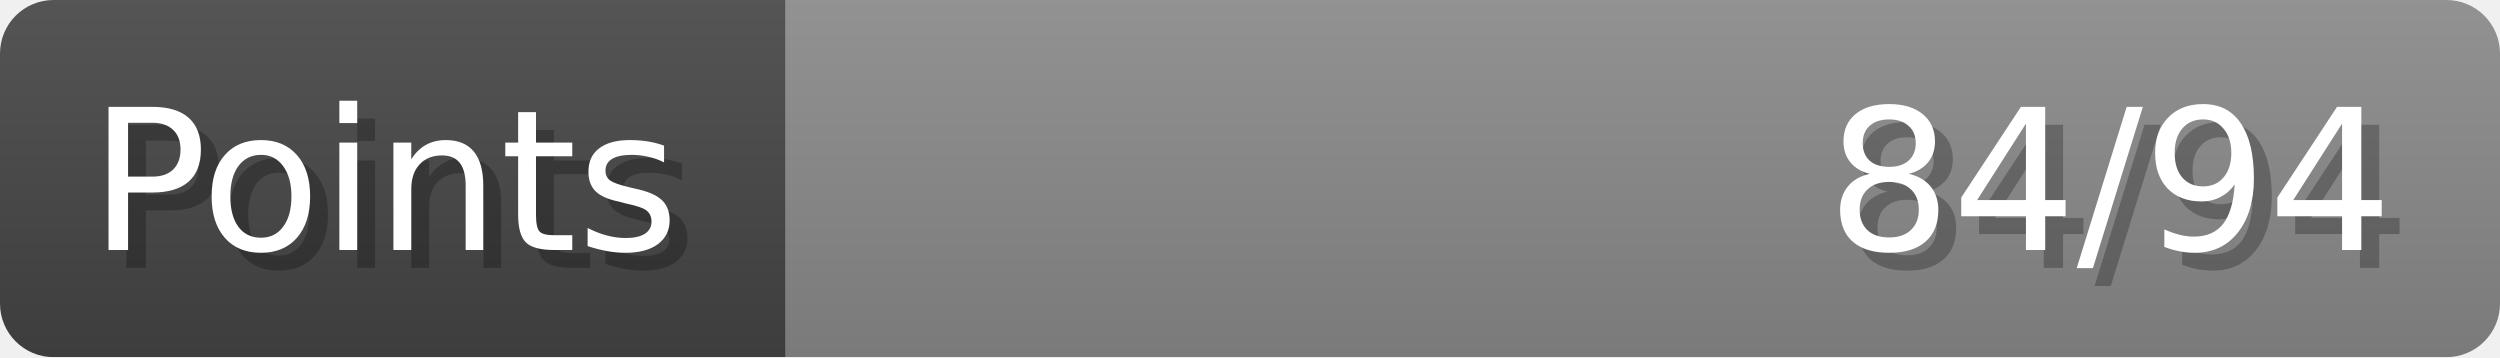
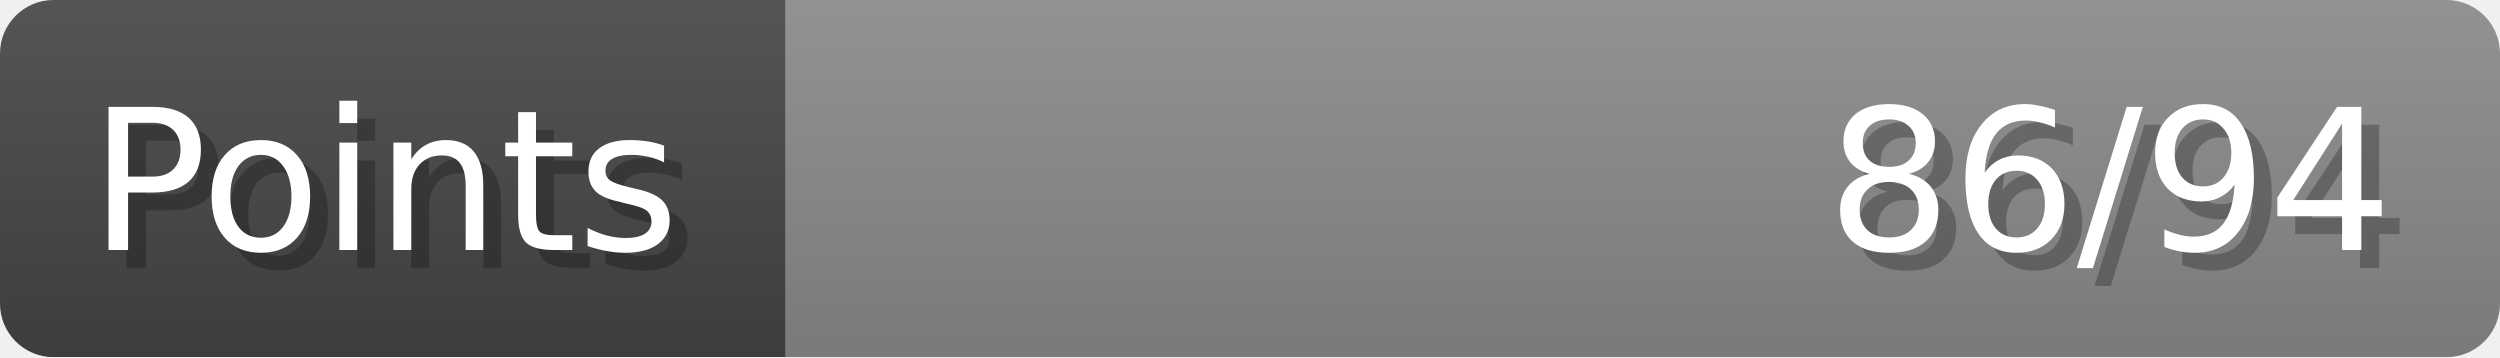
- <svg xmlns="http://www.w3.org/2000/svg" width="140px" height="20px" role="img" aria-label="Points: 84/94">
+ <svg xmlns="http://www.w3.org/2000/svg" width="140px" height="20px" role="img" aria-label="Points: 86/94">
  <linearGradient id="a" x2="0" y2="100%">
    <stop offset="0" stop-opacity=".1" stop-color="#EEE" />
    <stop offset="1" stop-opacity=".1" />
  </linearGradient>
  <mask id="m">
    <rect width="100%" height="100%" rx="3" fill="#FFF" />
  </mask>
  <g mask="url(#m)">
    <rect x="0" y="0" width="44" height="20" fill="#444" />
    <svg x="44" y="0" width="96" height="20">
      <rect width="100%" height="100%" fill="#888888" />
      <rect width="0%" height="100%" fill="#33CC11" transform="">
-         <animate attributeName="width" begin="0.5s" dur="600ms" from="0%" to="89%" repeatCount="1" fill="freeze" calcMode="spline" keyTimes="0; 1" keySplines="0.3, 0.61, 0.355, 1" />
+         <animate attributeName="width" begin="0.5s" dur="600ms" from="0%" to="91%" repeatCount="1" fill="freeze" calcMode="spline" keyTimes="0; 1" keySplines="0.3, 0.61, 0.355, 1" />
      </rect>
    </svg>
    <rect width="140" height="20" fill="url(#a)" />
  </g>
  <g aria-hidden="true" font-size="11" font-family="Verdana, DejaVu Sans, sans-serif" fill="#FFFFFF">
    <text x="6" y="15" fill="#000" opacity="0.25">Points</text>
    <text x="5" y="14">Points</text>
-     <text x="135" y="15" fill="#000" opacity="0.25" text-anchor="end">84/94</text>
-     <text x="134" y="14" text-anchor="end">84/94</text>
+     <text x="135" y="15" fill="#000" opacity="0.25" text-anchor="end">86/94</text>
+     <text x="134" y="14" text-anchor="end">86/94</text>
  </g>
</svg>
